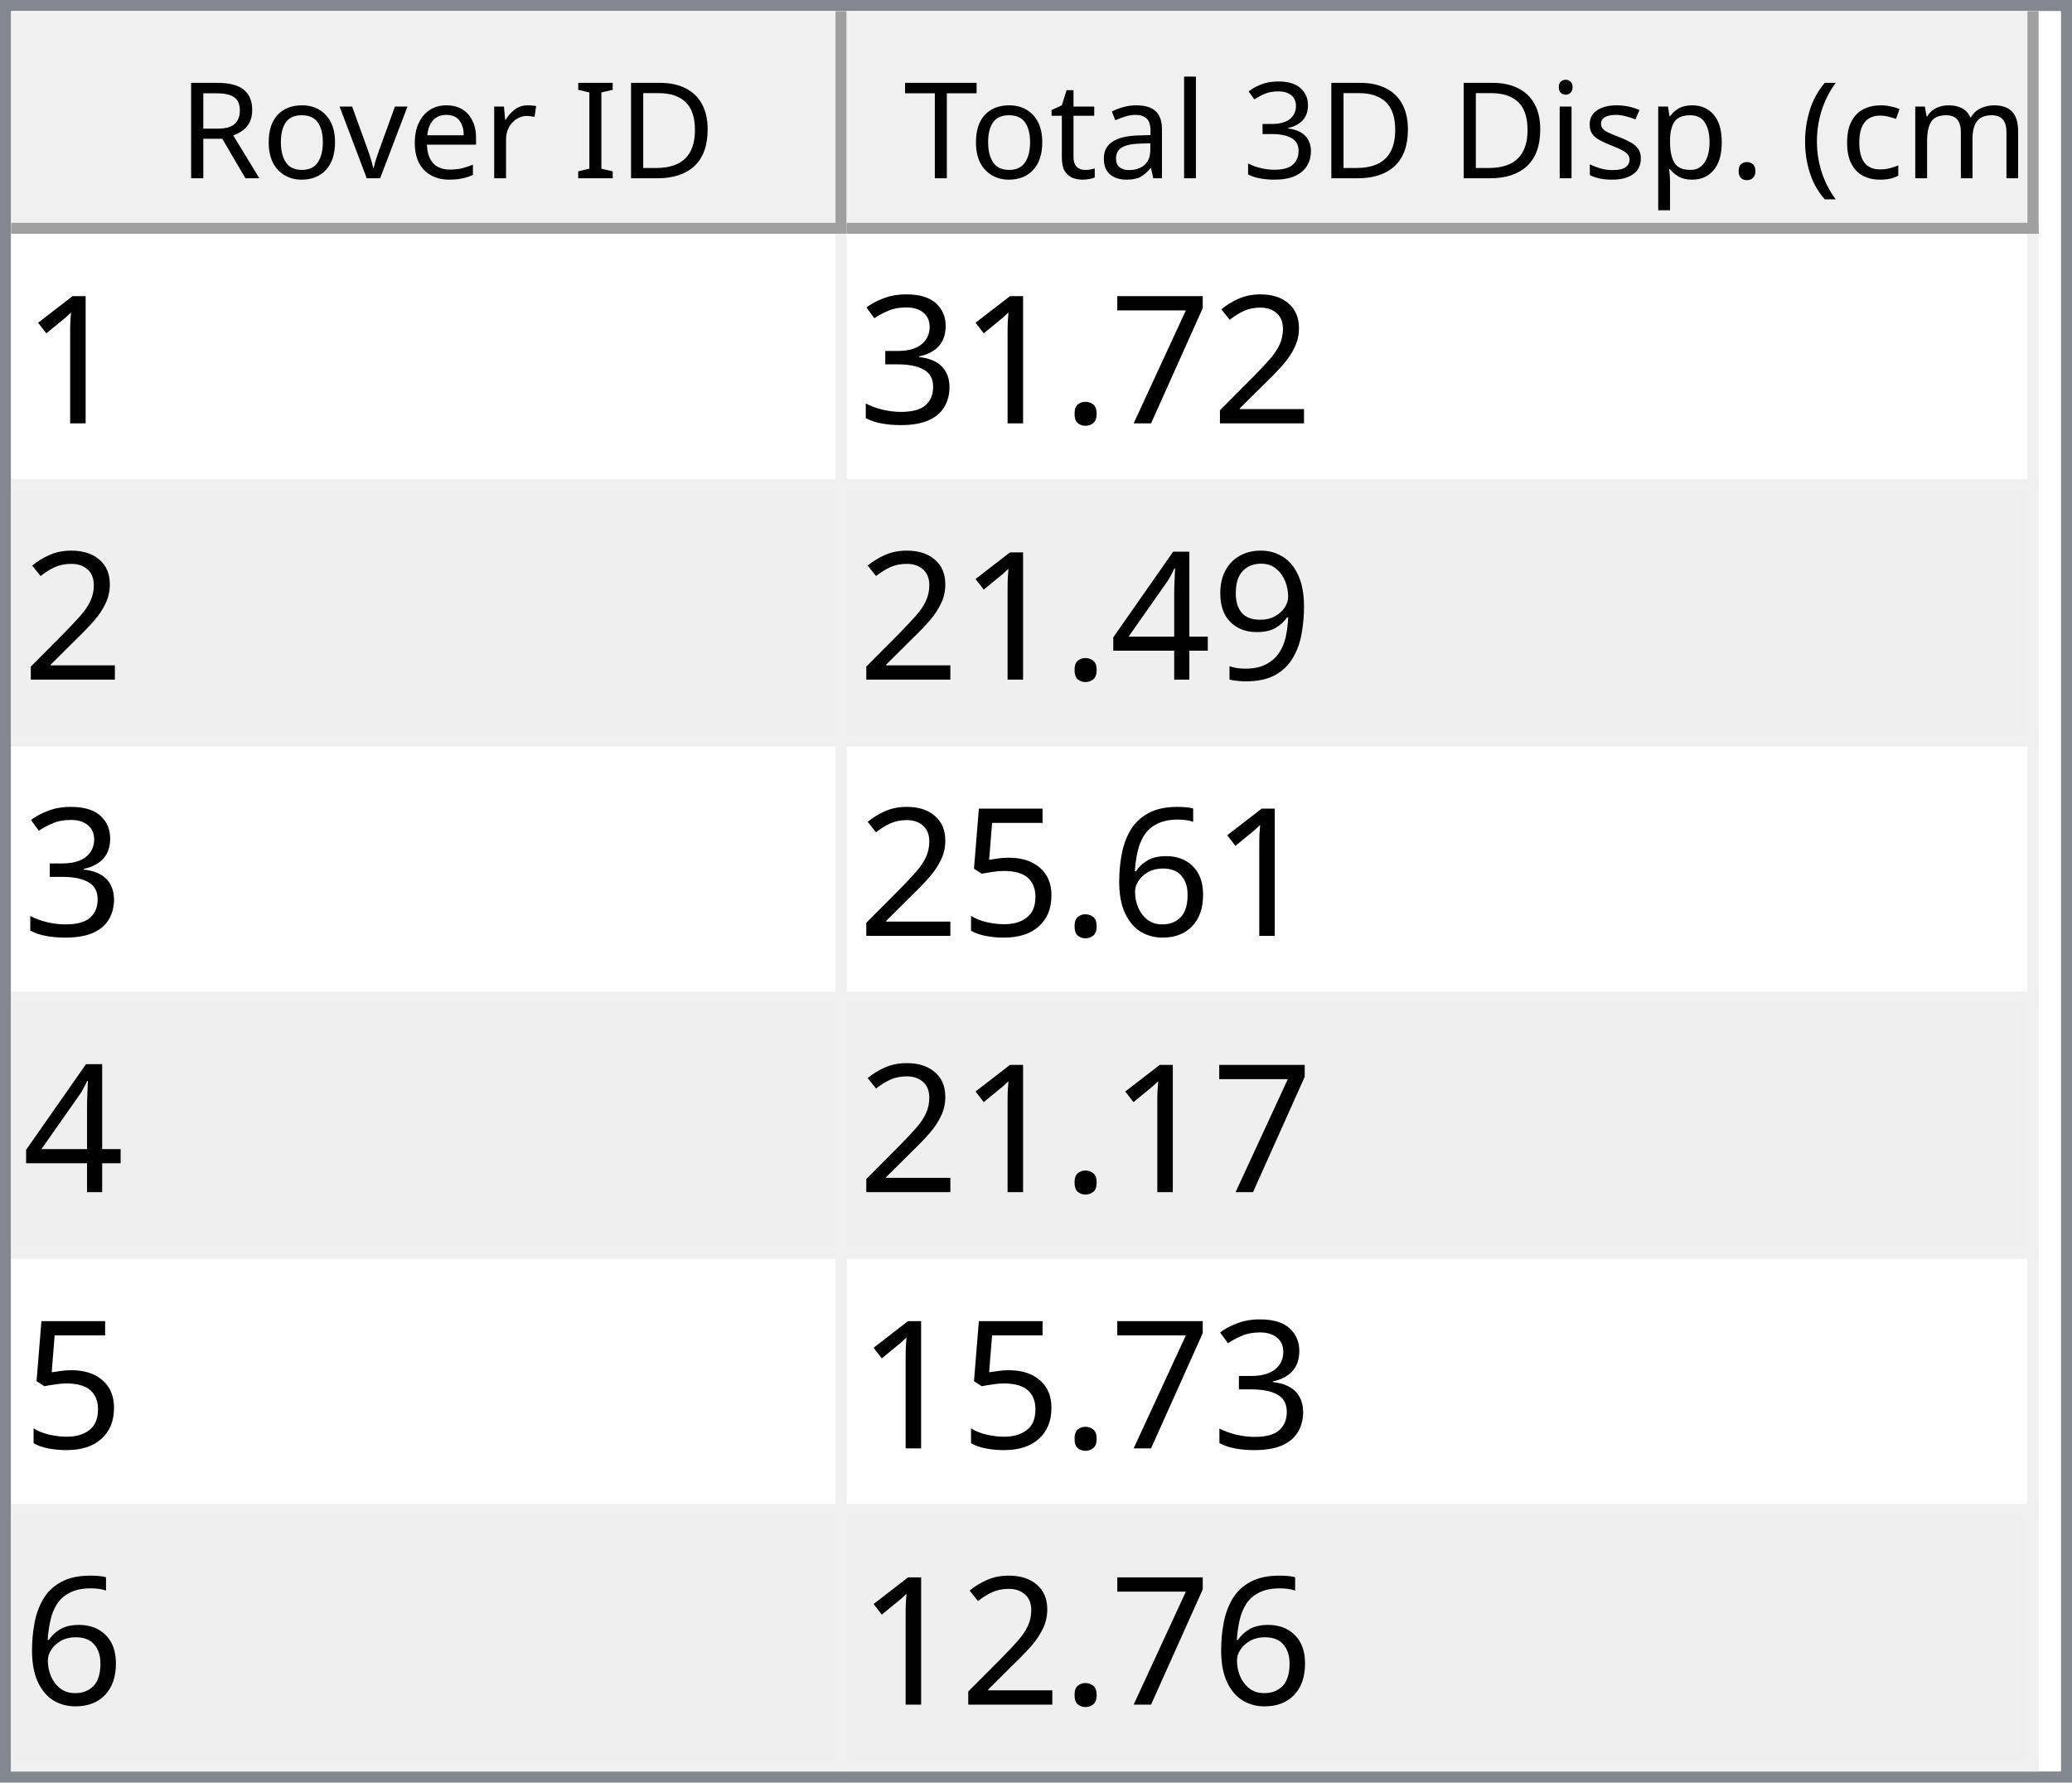
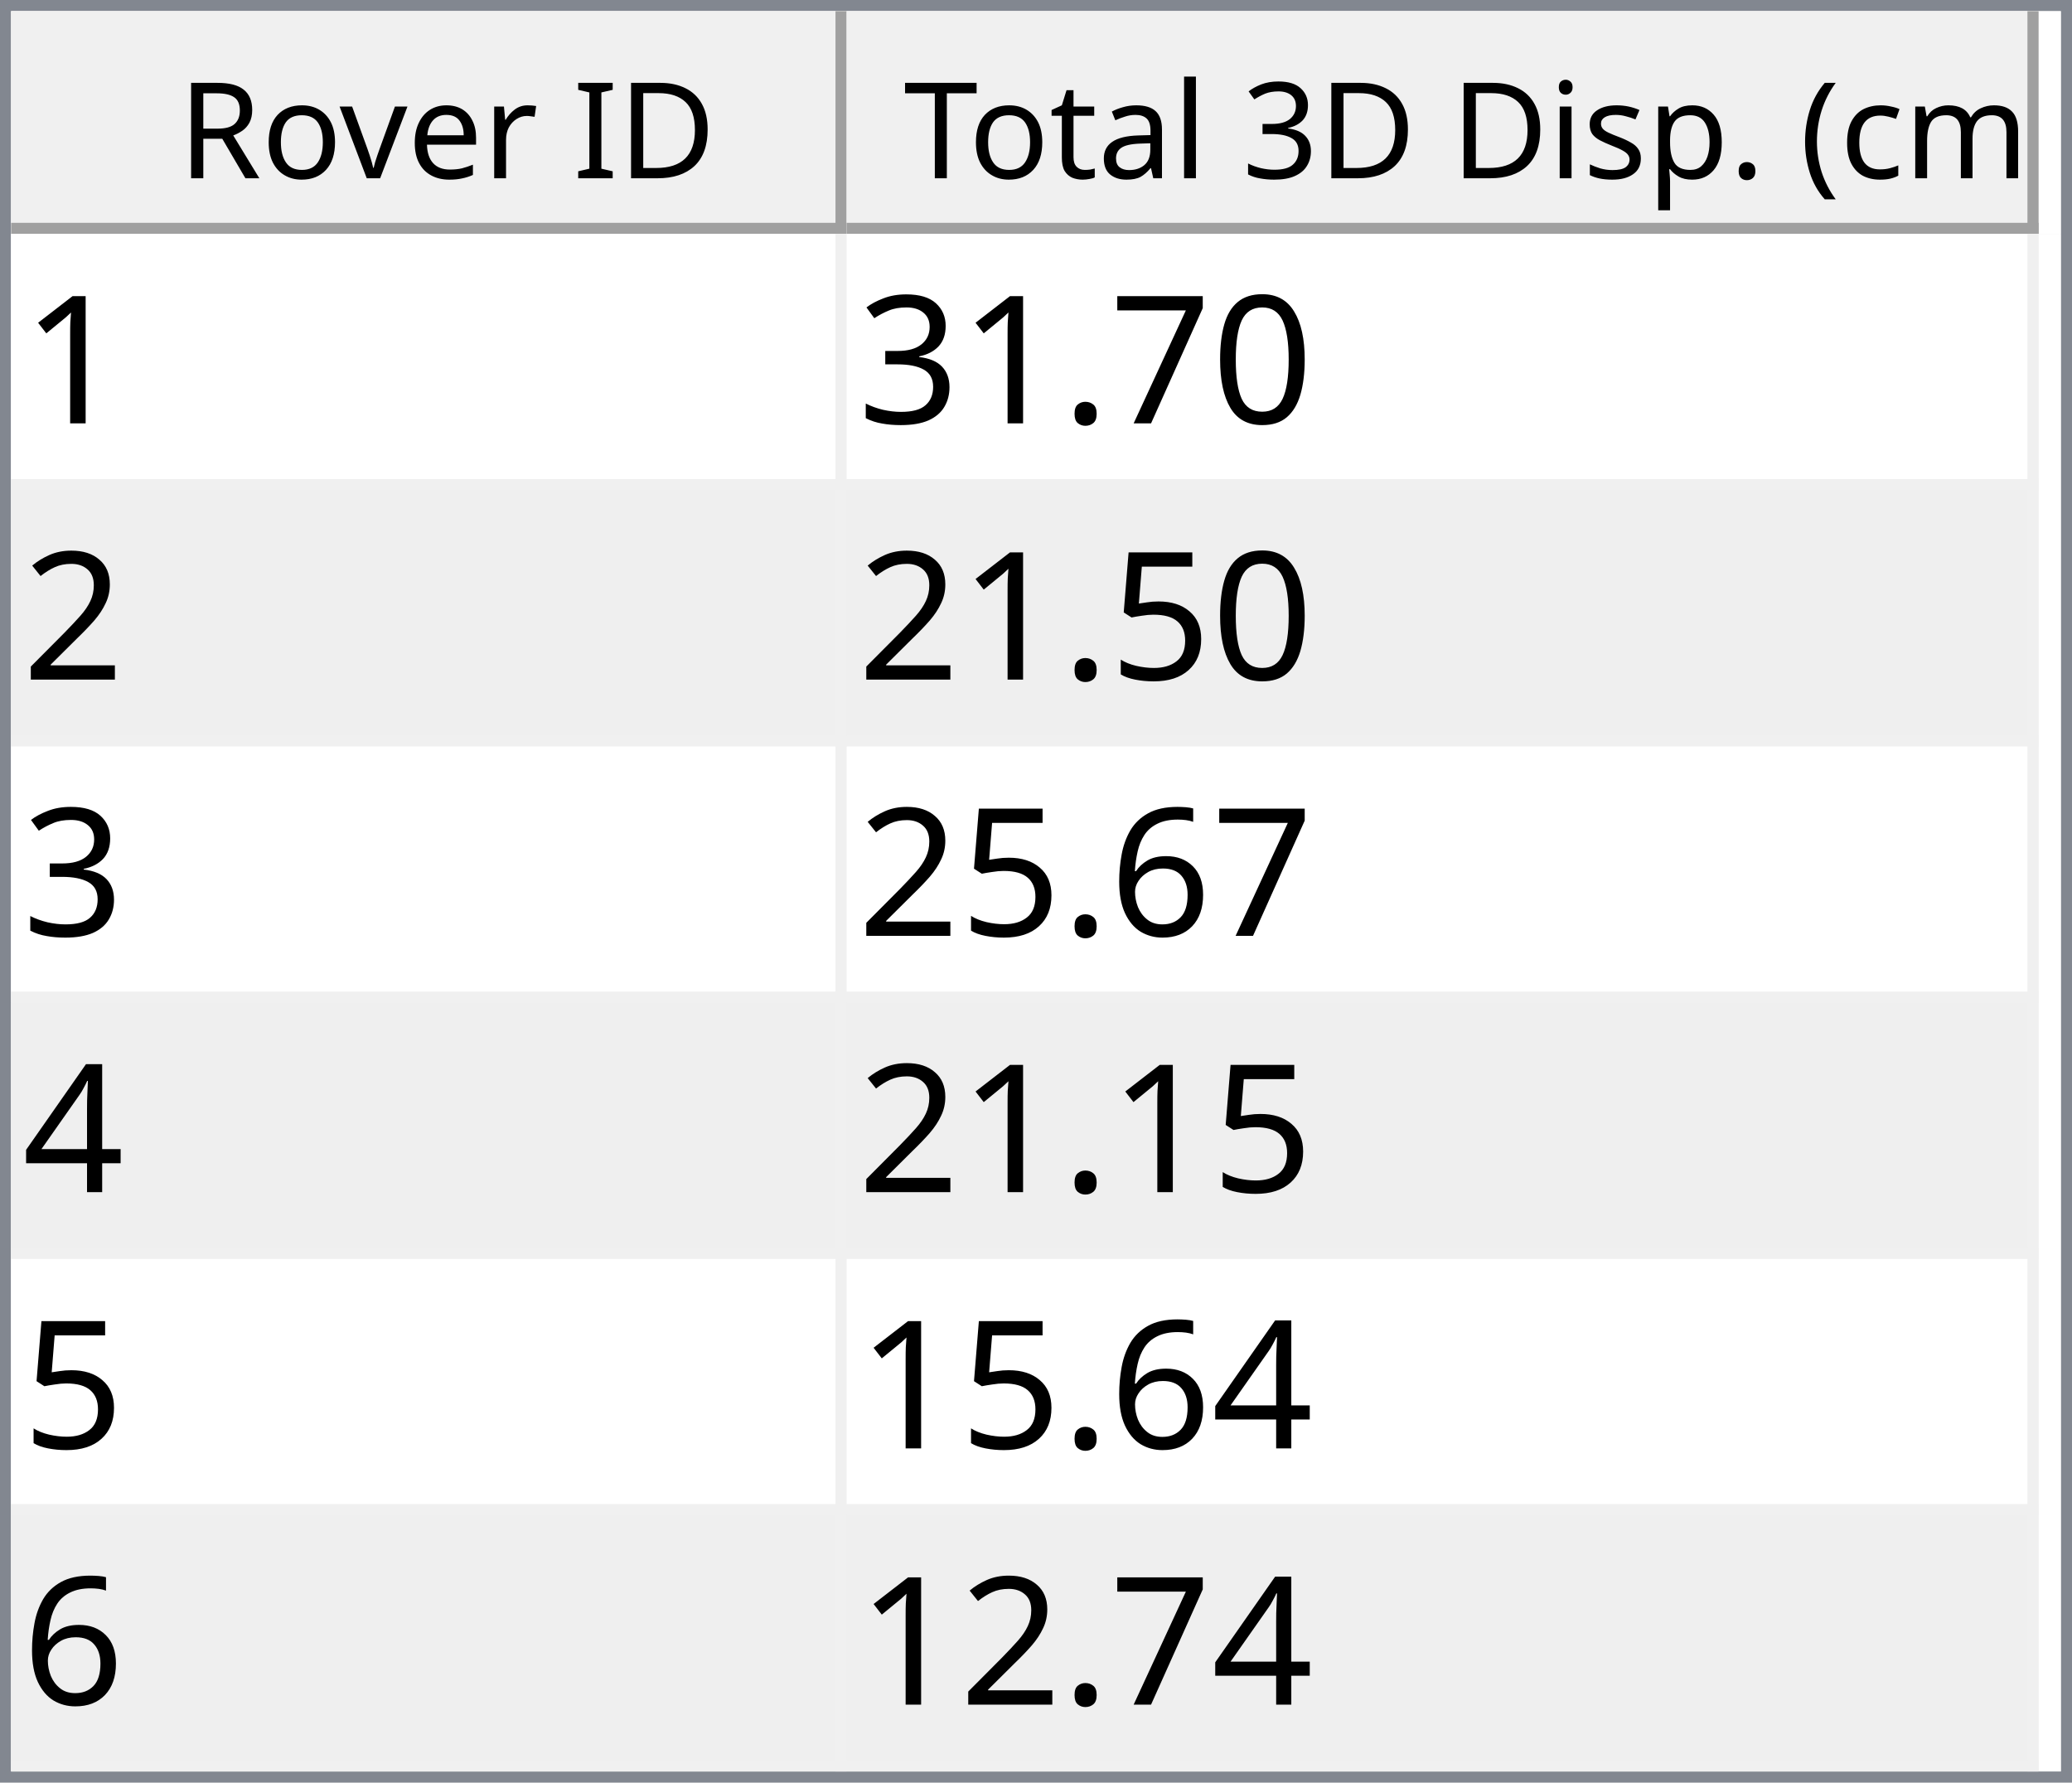
<svg xmlns="http://www.w3.org/2000/svg" style="fill-opacity:1; color-rendering:auto; color-interpolation:auto; text-rendering:auto; stroke:black; stroke-linecap:square; stroke-miterlimit:10; shape-rendering:auto; stroke-opacity:1; fill:black; stroke-dasharray:none; font-weight:normal; stroke-width:1; font-family:'Dialog'; font-style:normal; stroke-linejoin:miter; font-size:12px; stroke-dashoffset:0; image-rendering:auto;" width="186" height="160">
  <defs id="genericDefs" />
  <g>
    <defs id="defs1">
      <clipPath clipPathUnits="userSpaceOnUse" id="clipPath1">
        <path d="M0 0 L186 0 L186 160 L0 160 L0 0 Z" />
      </clipPath>
      <clipPath clipPathUnits="userSpaceOnUse" id="clipPath2">
        <path d="M0 0 L0 160 L186 160 L186 0 Z" />
      </clipPath>
      <clipPath clipPathUnits="userSpaceOnUse" id="clipPath3">
        <path d="M0 0 L0 20 L184 20 L184 0 Z" />
      </clipPath>
      <clipPath clipPathUnits="userSpaceOnUse" id="clipPath4">
        <path d="M0 0 L0 20 L75 20 L75 0 Z" />
      </clipPath>
      <clipPath clipPathUnits="userSpaceOnUse" id="clipPath5">
        <path d="M1 1 L1 19 L74 19 L74 1 Z" />
      </clipPath>
      <clipPath clipPathUnits="userSpaceOnUse" id="clipPath6">
        <path d="M0 0 L0 18 L73 18 L73 0 Z" />
      </clipPath>
      <clipPath clipPathUnits="userSpaceOnUse" id="clipPath7">
        <path d="M-0.5 -0.5 L-0.5 19.5 L74.5 19.5 L74.5 -0.5 Z" />
      </clipPath>
      <clipPath clipPathUnits="userSpaceOnUse" id="clipPath8">
        <path d="M0 0 L0 20 L107 20 L107 0 Z" />
      </clipPath>
      <clipPath clipPathUnits="userSpaceOnUse" id="clipPath9">
        <path d="M1 1 L1 19 L106 19 L106 1 Z" />
      </clipPath>
      <clipPath clipPathUnits="userSpaceOnUse" id="clipPath10">
        <path d="M0 0 L0 18 L105 18 L105 0 Z" />
      </clipPath>
      <clipPath clipPathUnits="userSpaceOnUse" id="clipPath11">
        <path d="M-0.5 -0.5 L-0.5 19.5 L106.5 19.5 L106.5 -0.5 Z" />
      </clipPath>
      <clipPath clipPathUnits="userSpaceOnUse" id="clipPath12">
        <path d="M0 0 L0 138 L184 138 L184 0 Z" />
      </clipPath>
      <clipPath clipPathUnits="userSpaceOnUse" id="clipPath13">
        <path d="M0 0 L0 138 L182 138 L182 0 Z" />
      </clipPath>
      <clipPath clipPathUnits="userSpaceOnUse" id="clipPath14">
        <path d="M-0.5 -0.5 L-0.5 137.5 L181.5 137.5 L181.5 -0.5 Z" />
      </clipPath>
      <clipPath clipPathUnits="userSpaceOnUse" id="clipPath15">
        <path d="M0 0 L0 22 L74 22 L74 0 Z" />
      </clipPath>
      <clipPath clipPathUnits="userSpaceOnUse" id="clipPath16">
        <path d="M0 0 L0 22 L106 22 L106 0 Z" />
      </clipPath>
      <font horiz-adv-x="64.551" id="font1">
        <font-face ascent="107.91" descent="25.098" units-per-em="100" style="font-style:normal; font-family:Segoe UI; font-weight:normal;" />
        <missing-glyph horiz-adv-x="64.551" d="M8.109 0 L8.109 68.266 L56.453 68.266 L56.453 0 L8.109 0 ZM15.328 7.234 L49.219 7.234 L49.219 61.031 L15.328 61.031 L15.328 7.234 Z" />
        <glyph unicode="D" horiz-adv-x="70.117" d="M9.188 0 L9.188 70.016 L28.516 70.016 Q65.531 70.016 65.531 35.891 Q65.531 19.672 55.25 9.836 Q44.969 0 27.734 0 L9.188 0 ZM17.391 62.594 L17.391 7.422 L27.828 7.422 Q41.609 7.422 49.273 14.797 Q56.938 22.172 56.938 35.688 Q56.938 62.594 28.328 62.594 L17.391 62.594 Z" />
        <glyph unicode="I" horiz-adv-x="26.611" d="M17.391 0 L9.188 0 L9.188 70.016 L17.391 70.016 L17.391 0 Z" />
        <glyph unicode=" " horiz-adv-x="27.393" d="" />
        <glyph unicode="r" horiz-adv-x="34.766" d="M34.188 41.891 Q32.078 43.5 28.125 43.5 Q23 43.5 19.555 38.672 Q16.109 33.844 16.109 25.484 L16.109 0 L8.109 0 L8.109 50 L16.109 50 L16.109 39.703 L16.312 39.703 Q18.016 44.969 21.531 47.922 Q25.047 50.875 29.391 50.875 Q32.516 50.875 34.188 50.203 L34.188 41.891 Z" />
        <glyph unicode="e" horiz-adv-x="52.295" d="M48.297 23 L12.984 23 Q13.188 14.656 17.484 10.109 Q21.781 5.562 29.297 5.562 Q37.75 5.562 44.828 11.141 L44.828 3.609 Q38.234 -1.172 27.391 -1.172 Q16.797 -1.172 10.742 5.641 Q4.688 12.453 4.688 24.812 Q4.688 36.469 11.305 43.82 Q17.922 51.172 27.734 51.172 Q37.547 51.172 42.922 44.828 Q48.297 38.484 48.297 27.203 L48.297 23 ZM40.094 29.781 Q40.047 36.719 36.75 40.578 Q33.453 44.438 27.594 44.438 Q21.922 44.438 17.969 40.383 Q14.016 36.328 13.094 29.781 L40.094 29.781 Z" />
        <glyph unicode="v" horiz-adv-x="47.9" d="M47.406 50 L27.484 0 L19.625 0 L0.688 50 L9.469 50 L22.172 13.672 Q23.578 9.672 23.922 6.688 L24.125 6.688 Q24.609 10.453 25.688 13.484 L38.969 50 L47.406 50 Z" />
        <glyph unicode="o" horiz-adv-x="58.594" d="M29 -1.172 Q17.922 -1.172 11.305 5.836 Q4.688 12.844 4.688 24.422 Q4.688 37.016 11.57 44.094 Q18.453 51.172 30.172 51.172 Q41.359 51.172 47.633 44.289 Q53.906 37.406 53.906 25.203 Q53.906 13.234 47.141 6.031 Q40.375 -1.172 29 -1.172 ZM29.594 44.438 Q21.875 44.438 17.383 39.188 Q12.891 33.938 12.891 24.703 Q12.891 15.828 17.43 10.695 Q21.969 5.562 29.594 5.562 Q37.359 5.562 41.531 10.594 Q45.703 15.625 45.703 24.906 Q45.703 34.281 41.531 39.359 Q37.359 44.438 29.594 44.438 Z" />
        <glyph unicode="R" horiz-adv-x="59.814" d="M59.375 0 L49.609 0 L37.891 19.625 Q36.281 22.359 34.766 24.289 Q33.25 26.219 31.664 27.438 Q30.078 28.656 28.25 29.219 Q26.422 29.781 24.125 29.781 L17.391 29.781 L17.391 0 L9.188 0 L9.188 70.016 L30.078 70.016 Q34.672 70.016 38.555 68.867 Q42.438 67.719 45.289 65.375 Q48.141 63.031 49.758 59.547 Q51.375 56.062 51.375 51.375 Q51.375 47.703 50.273 44.656 Q49.172 41.609 47.148 39.211 Q45.125 36.812 42.266 35.133 Q39.406 33.453 35.844 32.516 L35.844 32.328 Q37.594 31.547 38.891 30.547 Q40.188 29.547 41.359 28.18 Q42.531 26.812 43.68 25.078 Q44.828 23.344 46.234 21.047 L59.375 0 ZM17.391 62.594 L17.391 37.203 L28.516 37.203 Q31.594 37.203 34.203 38.133 Q36.812 39.062 38.719 40.797 Q40.625 42.531 41.703 45.047 Q42.781 47.562 42.781 50.688 Q42.781 56.297 39.141 59.445 Q35.5 62.594 28.609 62.594 L17.391 62.594 Z" />
        <glyph unicode=")" horiz-adv-x="30.176" d="M8.297 -15.922 L1.172 -15.922 Q16.406 2.344 16.406 26.812 Q16.406 51.469 1.078 70.016 L8.297 70.016 Q23.531 52.156 23.531 26.703 Q23.531 1.375 8.297 -15.922 Z" />
        <glyph unicode="m" horiz-adv-x="86.133" d="M79.109 0 L71.094 0 L71.094 28.719 Q71.094 37.016 68.531 40.727 Q65.969 44.438 59.906 44.438 Q54.781 44.438 51.195 39.75 Q47.609 35.062 47.609 28.516 L47.609 0 L39.594 0 L39.594 29.688 Q39.594 44.438 28.219 44.438 Q22.953 44.438 19.531 40.016 Q16.109 35.594 16.109 28.516 L16.109 0 L8.109 0 L8.109 50 L16.109 50 L16.109 42.094 L16.312 42.094 Q21.625 51.172 31.844 51.172 Q36.969 51.172 40.773 48.312 Q44.578 45.453 46 40.828 Q51.562 51.172 62.594 51.172 Q79.109 51.172 79.109 30.812 L79.109 0 Z" />
        <glyph unicode="c" horiz-adv-x="46.191" d="M42.188 2.297 Q36.422 -1.172 28.516 -1.172 Q17.828 -1.172 11.258 5.789 Q4.688 12.75 4.688 23.828 Q4.688 36.188 11.766 43.68 Q18.844 51.172 30.672 51.172 Q37.25 51.172 42.281 48.734 L42.281 40.531 Q36.719 44.438 30.375 44.438 Q22.703 44.438 17.797 38.945 Q12.891 33.453 12.891 24.516 Q12.891 15.719 17.508 10.641 Q22.125 5.562 29.891 5.562 Q36.422 5.562 42.188 9.906 L42.188 2.297 Z" />
        <glyph unicode="(" horiz-adv-x="30.176" d="M29.109 -15.922 L21.969 -15.922 Q6.844 1.375 6.844 26.703 Q6.844 52.156 21.969 70.016 L29.203 70.016 Q13.875 51.469 13.875 26.812 Q13.875 2.344 29.109 -15.922 Z" />
        <glyph unicode="." horiz-adv-x="21.68" d="M10.891 -1.078 Q8.641 -1.078 7.055 0.539 Q5.469 2.156 5.469 4.391 Q5.469 6.641 7.055 8.273 Q8.641 9.906 10.891 9.906 Q13.188 9.906 14.797 8.273 Q16.406 6.641 16.406 4.391 Q16.406 2.156 14.797 0.539 Q13.188 -1.078 10.891 -1.078 Z" />
        <glyph unicode="p" horiz-adv-x="58.789" d="M16.312 7.234 L16.109 7.234 L16.109 -23 L8.109 -23 L8.109 50 L16.109 50 L16.109 41.219 L16.312 41.219 Q22.219 51.172 33.594 51.172 Q43.266 51.172 48.688 44.461 Q54.109 37.75 54.109 26.469 Q54.109 13.922 48 6.375 Q41.891 -1.172 31.297 -1.172 Q21.578 -1.172 16.312 7.234 ZM16.109 27.391 L16.109 20.406 Q16.109 14.203 20.141 9.883 Q24.172 5.562 30.375 5.562 Q37.641 5.562 41.773 11.133 Q45.906 16.703 45.906 26.609 Q45.906 34.969 42.047 39.703 Q38.188 44.438 31.594 44.438 Q24.609 44.438 20.359 39.578 Q16.109 34.719 16.109 27.391 Z" />
        <glyph unicode="s" horiz-adv-x="42.432" d="M5.078 1.812 L5.078 10.406 Q11.625 5.562 19.484 5.562 Q30.031 5.562 30.031 12.594 Q30.031 14.594 29.125 15.992 Q28.219 17.391 26.68 18.461 Q25.141 19.531 23.07 20.383 Q21 21.234 18.609 22.172 Q15.281 23.484 12.766 24.828 Q10.25 26.172 8.57 27.859 Q6.891 29.547 6.031 31.695 Q5.172 33.844 5.172 36.719 Q5.172 40.234 6.789 42.945 Q8.406 45.656 11.086 47.484 Q13.766 49.312 17.211 50.242 Q20.656 51.172 24.312 51.172 Q30.812 51.172 35.938 48.922 L35.938 40.828 Q30.422 44.438 23.25 44.438 Q21 44.438 19.195 43.922 Q17.391 43.406 16.094 42.477 Q14.797 41.547 14.086 40.258 Q13.375 38.969 13.375 37.406 Q13.375 35.453 14.086 34.133 Q14.797 32.812 16.164 31.789 Q17.531 30.766 19.484 29.938 Q21.438 29.109 23.922 28.125 Q27.25 26.859 29.883 25.516 Q32.516 24.172 34.375 22.484 Q36.234 20.797 37.234 18.602 Q38.234 16.406 38.234 13.375 Q38.234 9.672 36.602 6.938 Q34.969 4.203 32.234 2.398 Q29.5 0.594 25.93 -0.289 Q22.359 -1.172 18.453 -1.172 Q10.75 -1.172 5.078 1.812 Z" />
        <glyph unicode="i" horiz-adv-x="24.219" d="M12.203 62.703 Q10.062 62.703 8.547 64.164 Q7.031 65.625 7.031 67.875 Q7.031 70.125 8.547 71.609 Q10.062 73.094 12.203 73.094 Q14.406 73.094 15.945 71.609 Q17.484 70.125 17.484 67.875 Q17.484 65.719 15.945 64.211 Q14.406 62.703 12.203 62.703 ZM16.109 0 L8.109 0 L8.109 50 L16.109 50 L16.109 0 Z" />
        <glyph unicode="3" horiz-adv-x="53.906" d="M46.531 19.828 Q46.531 15.094 44.75 11.211 Q42.969 7.328 39.719 4.57 Q36.469 1.812 31.93 0.297 Q27.391 -1.219 21.922 -1.219 Q11.922 -1.219 6 2.594 L6 11.188 Q13.094 5.609 22.219 5.609 Q25.875 5.609 28.828 6.539 Q31.781 7.469 33.906 9.227 Q36.031 10.984 37.18 13.477 Q38.328 15.969 38.328 19.094 Q38.328 32.812 18.797 32.812 L12.984 32.812 L12.984 39.594 L18.5 39.594 Q35.797 39.594 35.797 52.484 Q35.797 64.406 22.609 64.406 Q15.188 64.406 8.688 59.422 L8.688 67.188 Q15.375 71.188 24.609 71.188 Q29 71.188 32.57 69.969 Q36.141 68.75 38.68 66.555 Q41.219 64.359 42.609 61.281 Q44 58.203 44 54.5 Q44 40.672 30.031 36.719 L30.031 36.531 Q33.594 36.141 36.625 34.797 Q39.656 33.453 41.852 31.305 Q44.047 29.156 45.289 26.25 Q46.531 23.344 46.531 19.828 Z" />
        <glyph unicode="l" horiz-adv-x="24.219" d="M16.109 0 L8.109 0 L8.109 74.031 L16.109 74.031 L16.109 0 Z" />
        <glyph unicode="a" horiz-adv-x="50.879" d="M43.891 0 L35.891 0 L35.891 7.812 L35.688 7.812 Q30.469 -1.172 20.312 -1.172 Q12.844 -1.172 8.617 2.781 Q4.391 6.734 4.391 13.281 Q4.391 27.297 20.906 29.594 L35.891 31.688 Q35.891 44.438 25.594 44.438 Q16.547 44.438 9.281 38.281 L9.281 46.484 Q16.656 51.172 26.266 51.172 Q43.891 51.172 43.891 32.516 L43.891 0 ZM35.891 25.297 L23.828 23.641 Q18.266 22.859 15.43 20.875 Q12.594 18.891 12.594 13.875 Q12.594 10.203 15.211 7.883 Q17.828 5.562 22.172 5.562 Q28.125 5.562 32.008 9.742 Q35.891 13.922 35.891 20.312 L35.891 25.297 Z" />
        <glyph unicode="t" horiz-adv-x="33.887" d="M31.297 0.484 Q28.469 -1.078 23.828 -1.078 Q10.688 -1.078 10.688 13.578 L10.688 43.172 L2.094 43.172 L2.094 50 L10.688 50 L10.688 62.203 L18.703 64.797 L18.703 50 L31.297 50 L31.297 43.172 L18.703 43.172 L18.703 14.984 Q18.703 9.969 20.414 7.82 Q22.125 5.672 26.078 5.672 Q29.109 5.672 31.297 7.328 L31.297 0.484 Z" />
        <glyph unicode="T" horiz-adv-x="52.393" d="M50.594 62.594 L30.375 62.594 L30.375 0 L22.172 0 L22.172 62.594 L2 62.594 L2 70.016 L50.594 70.016 L50.594 62.594 Z" />
      </font>
      <font horiz-adv-x="75.0" id="font2">
        <font-face ascent="100.537" descent="21.973" units-per-em="100" style="font-style:normal; font-family:sans-serif; font-weight:normal;" />
        <missing-glyph horiz-adv-x="75.0" d="M12.5 0 L12.5 62.5 L62.5 62.5 L62.5 0 L12.5 0 ZM14.062 1.562 L60.938 1.562 L60.938 60.938 L14.062 60.938 L14.062 1.562 Z" />
        <glyph unicode="1" horiz-adv-x="55.615" d="M37.25 0 L28.469 0 L28.469 56 Q25.297 52.984 20.141 49.953 Q14.984 46.922 10.891 45.406 L10.891 53.906 Q18.266 57.375 23.781 62.305 Q29.297 67.234 31.594 71.875 L37.25 71.875 L37.25 0 Z" />
-         <glyph unicode="2" horiz-adv-x="55.615" d="M50.344 8.453 L50.344 0 L3.031 0 Q2.938 3.172 4.047 6.109 Q5.859 10.938 9.836 15.625 Q13.812 20.312 21.344 26.469 Q33.016 36.031 37.117 41.625 Q41.219 47.219 41.219 52.203 Q41.219 57.422 37.477 61.008 Q33.734 64.594 27.734 64.594 Q21.391 64.594 17.578 60.789 Q13.766 56.984 13.719 50.25 L4.688 51.172 Q5.609 61.281 11.664 66.578 Q17.719 71.875 27.938 71.875 Q38.234 71.875 44.242 66.164 Q50.25 60.453 50.25 52 Q50.25 47.703 48.492 43.555 Q46.734 39.406 42.656 34.812 Q38.578 30.219 29.109 22.219 Q21.188 15.578 18.945 13.211 Q16.703 10.844 15.234 8.453 L50.344 8.453 Z" />
+         <glyph unicode="0" horiz-adv-x="55.615" d="M4.156 35.297 Q4.156 48 6.766 55.742 Q9.375 63.484 14.523 67.68 Q19.672 71.875 27.484 71.875 Q33.25 71.875 37.594 69.555 Q41.938 67.234 44.773 62.867 Q47.609 58.5 49.219 52.227 Q50.828 45.953 50.828 35.297 Q50.828 22.703 48.242 14.969 Q45.656 7.234 40.508 3.008 Q35.359 -1.219 27.484 -1.219 Q17.141 -1.219 11.234 6.203 Q4.156 15.141 4.156 35.297 ZM13.188 35.297 Q13.188 17.672 17.312 11.836 Q21.438 6 27.484 6 Q33.547 6 37.672 11.859 Q41.797 17.719 41.797 35.297 Q41.797 52.984 37.672 58.789 Q33.547 64.594 27.391 64.594 Q21.344 64.594 17.719 59.469 Q13.188 52.938 13.188 35.297 Z" />
        <glyph unicode="7" horiz-adv-x="55.615" d="M4.734 62.203 L4.734 70.656 L51.078 70.656 L51.078 63.812 Q44.234 56.547 37.523 44.484 Q30.812 32.422 27.156 19.672 Q24.516 10.688 23.781 0 L14.75 0 Q14.891 8.453 18.062 20.414 Q21.234 32.375 27.172 43.484 Q33.109 54.594 39.797 62.203 L4.734 62.203 Z" />
        <glyph unicode="." horiz-adv-x="27.783" d="M9.078 0 L9.078 10.016 L19.094 10.016 L19.094 0 L9.078 0 Z" />
        <glyph unicode="3" horiz-adv-x="55.615" d="M4.203 18.891 L12.984 20.062 Q14.5 12.594 18.141 9.297 Q21.781 6 27 6 Q33.203 6 37.477 10.297 Q41.75 14.594 41.75 20.953 Q41.75 27 37.797 30.93 Q33.844 34.859 27.734 34.859 Q25.25 34.859 21.531 33.891 L22.516 41.609 Q23.391 41.5 23.922 41.5 Q29.547 41.5 34.039 44.43 Q38.531 47.359 38.531 53.469 Q38.531 58.297 35.258 61.477 Q31.984 64.656 26.812 64.656 Q21.688 64.656 18.266 61.43 Q14.844 58.203 13.875 51.766 L5.078 53.328 Q6.688 62.156 12.398 67.016 Q18.109 71.875 26.609 71.875 Q32.469 71.875 37.398 69.359 Q42.328 66.844 44.945 62.5 Q47.562 58.156 47.562 53.266 Q47.562 48.641 45.07 44.828 Q42.578 41.016 37.703 38.766 Q44.047 37.312 47.562 32.695 Q51.078 28.078 51.078 21.141 Q51.078 11.766 44.242 5.25 Q37.406 -1.266 26.953 -1.266 Q17.531 -1.266 11.305 4.352 Q5.078 9.969 4.203 18.891 Z" />
-         <glyph unicode="9" horiz-adv-x="55.615" d="M5.469 16.547 L13.922 17.328 Q14.984 11.375 18.016 8.688 Q21.047 6 25.781 6 Q29.828 6 32.883 7.859 Q35.938 9.719 37.891 12.82 Q39.844 15.922 41.164 21.195 Q42.484 26.469 42.484 31.938 Q42.484 32.516 42.438 33.688 Q39.797 29.5 35.234 26.883 Q30.672 24.266 25.344 24.266 Q16.453 24.266 10.305 30.711 Q4.156 37.156 4.156 47.703 Q4.156 58.594 10.578 65.234 Q17 71.875 26.656 71.875 Q33.641 71.875 39.43 68.117 Q45.219 64.359 48.219 57.398 Q51.219 50.438 51.219 37.25 Q51.219 23.531 48.242 15.406 Q45.266 7.281 39.383 3.031 Q33.5 -1.219 25.594 -1.219 Q17.188 -1.219 11.867 3.445 Q6.547 8.109 5.469 16.547 ZM41.453 48.141 Q41.453 55.719 37.43 60.156 Q33.406 64.594 27.734 64.594 Q21.875 64.594 17.531 59.812 Q13.188 55.031 13.188 47.406 Q13.188 40.578 17.312 36.305 Q21.438 32.031 27.484 32.031 Q33.594 32.031 37.523 36.305 Q41.453 40.578 41.453 48.141 Z" />
+         <glyph unicode="2" horiz-adv-x="55.615" d="M50.344 8.453 L50.344 0 L3.031 0 Q2.938 3.172 4.047 6.109 Q5.859 10.938 9.836 15.625 Q13.812 20.312 21.344 26.469 Q33.016 36.031 37.117 41.625 Q41.219 47.219 41.219 52.203 Q41.219 57.422 37.477 61.008 Q33.734 64.594 27.734 64.594 Q21.391 64.594 17.578 60.789 Q13.766 56.984 13.719 50.25 L4.688 51.172 Q5.609 61.281 11.664 66.578 Q17.719 71.875 27.938 71.875 Q38.234 71.875 44.242 66.164 Q50.25 60.453 50.25 52 Q50.25 47.703 48.492 43.555 Q46.734 39.406 42.656 34.812 Q38.578 30.219 29.109 22.219 Q21.188 15.578 18.945 13.211 Q16.703 10.844 15.234 8.453 L50.344 8.453 Z" />
+         <glyph unicode="5" horiz-adv-x="55.615" d="M4.156 18.75 L13.375 19.531 Q14.406 12.797 18.141 9.398 Q21.875 6 27.156 6 Q33.5 6 37.891 10.789 Q42.281 15.578 42.281 23.484 Q42.281 31 38.062 35.352 Q33.844 39.703 27 39.703 Q22.75 39.703 19.336 37.773 Q15.922 35.844 13.969 32.766 L5.719 33.844 L12.641 70.609 L48.25 70.609 L48.25 62.203 L19.672 62.203 L15.828 42.969 Q22.266 47.469 29.344 47.469 Q38.719 47.469 45.164 40.969 Q51.609 34.469 51.609 24.266 Q51.609 14.547 45.953 7.469 Q39.062 -1.219 27.156 -1.219 Q17.391 -1.219 11.211 4.25 Q5.031 9.719 4.156 18.75 Z" />
+         <glyph unicode="6" horiz-adv-x="55.615" d="M49.75 54.047 L41.016 53.375 Q39.844 58.547 37.703 60.891 Q34.125 64.656 28.906 64.656 Q24.703 64.656 21.531 62.312 Q17.391 59.281 14.992 53.469 Q12.594 47.656 12.5 36.922 Q15.672 41.75 20.266 44.094 Q24.859 46.438 29.891 46.438 Q38.672 46.438 44.852 39.969 Q51.031 33.5 51.031 23.25 Q51.031 16.5 48.125 10.719 Q45.219 4.938 40.141 1.859 Q35.062 -1.219 28.609 -1.219 Q17.625 -1.219 10.695 6.859 Q3.766 14.938 3.766 33.5 Q3.766 54.25 11.422 63.672 Q18.109 71.875 29.438 71.875 Q37.891 71.875 43.289 67.141 Q48.688 62.406 49.75 54.047 ZM13.875 23.188 Q13.875 18.656 15.797 14.508 Q17.719 10.359 21.188 8.18 Q24.656 6 28.469 6 Q34.031 6 38.039 10.492 Q42.047 14.984 42.047 22.703 Q42.047 30.125 38.086 34.398 Q34.125 38.672 28.125 38.672 Q22.172 38.672 18.023 34.398 Q13.875 30.125 13.875 23.188 Z" />
        <glyph unicode="4" horiz-adv-x="55.615" d="M32.328 0 L32.328 17.141 L1.266 17.141 L1.266 25.203 L33.938 71.578 L41.109 71.578 L41.109 25.203 L50.781 25.203 L50.781 17.141 L41.109 17.141 L41.109 0 L32.328 0 ZM32.328 25.203 L32.328 57.469 L9.906 25.203 L32.328 25.203 Z" />
-         <glyph unicode="6" horiz-adv-x="55.615" d="M49.75 54.047 L41.016 53.375 Q39.844 58.547 37.703 60.891 Q34.125 64.656 28.906 64.656 Q24.703 64.656 21.531 62.312 Q17.391 59.281 14.992 53.469 Q12.594 47.656 12.5 36.922 Q15.672 41.75 20.266 44.094 Q24.859 46.438 29.891 46.438 Q38.672 46.438 44.852 39.969 Q51.031 33.5 51.031 23.25 Q51.031 16.5 48.125 10.719 Q45.219 4.938 40.141 1.859 Q35.062 -1.219 28.609 -1.219 Q17.625 -1.219 10.695 6.859 Q3.766 14.938 3.766 33.5 Q3.766 54.25 11.422 63.672 Q18.109 71.875 29.438 71.875 Q37.891 71.875 43.289 67.141 Q48.688 62.406 49.75 54.047 ZM13.875 23.188 Q13.875 18.656 15.797 14.508 Q17.719 10.359 21.188 8.18 Q24.656 6 28.469 6 Q34.031 6 38.039 10.492 Q42.047 14.984 42.047 22.703 Q42.047 30.125 38.086 34.398 Q34.125 38.672 28.125 38.672 Q22.172 38.672 18.023 34.398 Q13.875 30.125 13.875 23.188 Z" />
-         <glyph unicode="5" horiz-adv-x="55.615" d="M4.156 18.75 L13.375 19.531 Q14.406 12.797 18.141 9.398 Q21.875 6 27.156 6 Q33.5 6 37.891 10.789 Q42.281 15.578 42.281 23.484 Q42.281 31 38.062 35.352 Q33.844 39.703 27 39.703 Q22.75 39.703 19.336 37.773 Q15.922 35.844 13.969 32.766 L5.719 33.844 L12.641 70.609 L48.25 70.609 L48.25 62.203 L19.672 62.203 L15.828 42.969 Q22.266 47.469 29.344 47.469 Q38.719 47.469 45.164 40.969 Q51.609 34.469 51.609 24.266 Q51.609 14.547 45.953 7.469 Q39.062 -1.219 27.156 -1.219 Q17.391 -1.219 11.211 4.25 Q5.031 9.719 4.156 18.75 Z" />
      </font>
    </defs>
    <g style="fill:white; stroke:white;">
      <rect x="0" y="0" width="186" style="clip-path:url(#clipPath1); stroke:none;" height="160" />
    </g>
    <g style="fill:white; text-rendering:optimizeSpeed; color-rendering:optimizeSpeed; image-rendering:optimizeSpeed; shape-rendering:crispEdges; stroke:white; color-interpolation:sRGB;">
      <rect x="0" width="186" height="160" y="0" style="stroke:none;" />
      <path style="stroke:none;" d="M0 160 L186 160 L186 0 L0 0 Z" />
    </g>
    <g style="fill:rgb(240,240,240); font-family:'Segoe UI'; stroke:rgb(240,240,240);">
      <rect x="0" y="0" width="186" style="clip-path:url(#clipPath2); stroke:none;" height="160" />
    </g>
    <g style="fill:rgb(130,135,144); font-family:'Segoe UI'; stroke:rgb(130,135,144);">
      <path d="M0 0 L186 0 L186 160 L0 160 L0 0 ZM1 1 L185 1 L185 159 L1 159 L1 1 Z" style="fill-rule:evenodd; clip-path:url(#clipPath2); stroke:none;" />
    </g>
    <g style="fill:white; font-family:'Segoe UI'; stroke:white;" transform="translate(1,1)">
      <rect x="0" y="0" width="184" style="clip-path:url(#clipPath3); stroke:none;" height="20" />
    </g>
    <g style="fill:rgb(240,240,240); font-family:'Segoe UI'; stroke:rgb(240,240,240);" transform="translate(1,1)">
      <rect x="0" y="0" width="75" style="clip-path:url(#clipPath4); stroke:none;" height="20" />
    </g>
    <g style="font-family:'Segoe UI';" transform="translate(2,2)">
      <text x="14" xml:space="preserve" y="14" style="clip-path:url(#clipPath6); stroke:none;">Rover ID</text>
    </g>
    <g style="fill:rgb(160,160,160); font-family:'Segoe UI'; stroke:rgb(160,160,160); stroke-linejoin:bevel;" transform="translate(1.5,1.5)">
      <line x1="74" x2="74" y1="0" style="fill:none; clip-path:url(#clipPath7);" y2="19" />
    </g>
    <g style="fill:rgb(160,160,160); font-family:'Segoe UI'; stroke:rgb(160,160,160); stroke-linejoin:bevel;" transform="matrix(1,0,0,1,1,1) translate(0.5,0.5)">
      <line x1="0" x2="74" y1="19" style="fill:none; clip-path:url(#clipPath7);" y2="19" />
    </g>
    <g style="fill:rgb(240,240,240); font-family:'Segoe UI'; stroke:rgb(240,240,240);" transform="translate(76,1)">
      <rect x="0" y="0" width="107" style="clip-path:url(#clipPath8); stroke:none;" height="20" />
    </g>
    <g style="font-family:'Segoe UI';" transform="translate(77,2)">
      <text x="1" xml:space="preserve" y="14" style="clip-path:url(#clipPath10); stroke:none;"> Total 3D Disp. (cm)</text>
    </g>
    <g style="fill:rgb(160,160,160); font-family:'Segoe UI'; stroke:rgb(160,160,160); stroke-linejoin:bevel;" transform="translate(76.5,1.5)">
      <line x1="106" x2="106" y1="0" style="fill:none; clip-path:url(#clipPath11);" y2="19" />
    </g>
    <g style="fill:rgb(160,160,160); font-family:'Segoe UI'; stroke:rgb(160,160,160); stroke-linejoin:bevel;" transform="matrix(1,0,0,1,76,1) translate(0.5,0.5)">
      <line x1="0" x2="106" y1="19" style="fill:none; clip-path:url(#clipPath11);" y2="19" />
    </g>
    <g style="fill:white; font-family:'Segoe UI'; stroke:white;" transform="translate(1,21)">
      <rect x="0" y="0" width="184" style="clip-path:url(#clipPath12); stroke:none;" height="138" />
    </g>
    <g style="fill:rgb(240,240,240); font-size:16px; font-family:sans-serif; stroke:rgb(240,240,240);" transform="translate(1,21)">
      <rect x="0" y="0" width="182" style="clip-path:url(#clipPath13); stroke:none;" height="138" />
      <line transform="translate(0.5,0.5)" x1="0" x2="181" y1="22" style="clip-path:url(#clipPath14); fill:none; stroke-linejoin:bevel;" y2="22" />
    </g>
    <g transform="matrix(1,0,0,1,1,21) translate(0.5,0.5)" style="fill:rgb(240,240,240); font-size:16px; font-family:sans-serif; stroke:rgb(240,240,240); stroke-linejoin:bevel;">
      <line x1="0" x2="181" y1="45" style="fill:none; clip-path:url(#clipPath14);" y2="45" />
    </g>
    <g transform="matrix(1,0,0,1,1,21) translate(0.5,0.5)" style="fill:rgb(240,240,240); font-size:16px; font-family:sans-serif; stroke:rgb(240,240,240); stroke-linejoin:bevel;">
      <line x1="0" x2="181" y1="68" style="fill:none; clip-path:url(#clipPath14);" y2="68" />
    </g>
    <g transform="matrix(1,0,0,1,1,21) translate(0.5,0.5)" style="fill:rgb(240,240,240); font-size:16px; font-family:sans-serif; stroke:rgb(240,240,240); stroke-linejoin:bevel;">
      <line x1="0" x2="181" y1="91" style="fill:none; clip-path:url(#clipPath14);" y2="91" />
    </g>
    <g transform="matrix(1,0,0,1,1,21) translate(0.5,0.5)" style="fill:rgb(240,240,240); font-size:16px; font-family:sans-serif; stroke:rgb(240,240,240); stroke-linejoin:bevel;">
      <line x1="0" x2="181" y1="114" style="fill:none; clip-path:url(#clipPath14);" y2="114" />
    </g>
    <g transform="matrix(1,0,0,1,1,21) translate(0.5,0.5)" style="fill:rgb(240,240,240); font-size:16px; font-family:sans-serif; stroke:rgb(240,240,240); stroke-linejoin:bevel;">
      <line x1="0" x2="181" y1="137" style="fill:none; clip-path:url(#clipPath14);" y2="137" />
    </g>
    <g transform="matrix(1,0,0,1,1,21) translate(0.5,0.5)" style="fill:rgb(240,240,240); font-size:16px; font-family:sans-serif; stroke:rgb(240,240,240); stroke-linejoin:bevel;">
      <line x1="74" x2="74" y1="0" style="fill:none; clip-path:url(#clipPath14);" y2="137" />
    </g>
    <g transform="matrix(1,0,0,1,1,21) translate(0.5,0.5)" style="fill:rgb(240,240,240); font-size:16px; font-family:sans-serif; stroke:rgb(240,240,240); stroke-linejoin:bevel;">
      <line x1="181" x2="181" y1="0" style="fill:none; clip-path:url(#clipPath14);" y2="137" />
    </g>
    <g style="fill:white; font-size:16px; font-family:sans-serif; stroke:white;" transform="matrix(1,0,0,1,1,21)">
      <rect x="0" y="0" width="74" style="clip-path:url(#clipPath15); stroke:none;" height="22" />
      <text x="1" y="17" style="fill:black; clip-path:url(#clipPath15); stroke:none;" xml:space="preserve">1</text>
    </g>
    <g style="fill:white; font-size:16px; font-family:sans-serif; stroke:white;" transform="matrix(1,0,0,1,1,21) translate(75,0)">
      <rect x="0" y="0" width="106" style="clip-path:url(#clipPath16); stroke:none;" height="22" />
-       <text x="1" y="17" style="fill:black; clip-path:url(#clipPath16); stroke:none;" xml:space="preserve">31.72</text>
+       <text x="1" y="17" style="fill:black; clip-path:url(#clipPath16); stroke:none;" xml:space="preserve">31.70</text>
    </g>
    <g style="fill:rgb(239,239,239); font-size:16px; font-family:sans-serif; stroke:rgb(239,239,239);" transform="matrix(1,0,0,1,1,21) translate(0,23)">
      <rect x="0" y="0" width="74" style="clip-path:url(#clipPath15); stroke:none;" height="22" />
      <text x="1" y="17" style="fill:black; clip-path:url(#clipPath15); stroke:none;" xml:space="preserve">2</text>
    </g>
    <g style="fill:rgb(239,239,239); font-size:16px; font-family:sans-serif; stroke:rgb(239,239,239);" transform="matrix(1,0,0,1,1,21) translate(75,23)">
      <rect x="0" y="0" width="106" style="clip-path:url(#clipPath16); stroke:none;" height="22" />
-       <text x="1" y="17" style="fill:black; clip-path:url(#clipPath16); stroke:none;" xml:space="preserve">21.49</text>
+       <text x="1" y="17" style="fill:black; clip-path:url(#clipPath16); stroke:none;" xml:space="preserve">21.50</text>
    </g>
    <g style="fill:white; font-size:16px; font-family:sans-serif; stroke:white;" transform="matrix(1,0,0,1,1,21) translate(0,46)">
      <rect x="0" y="0" width="74" style="clip-path:url(#clipPath15); stroke:none;" height="22" />
      <text x="1" y="17" style="fill:black; clip-path:url(#clipPath15); stroke:none;" xml:space="preserve">3</text>
    </g>
    <g style="fill:white; font-size:16px; font-family:sans-serif; stroke:white;" transform="matrix(1,0,0,1,1,21) translate(75,46)">
      <rect x="0" y="0" width="106" style="clip-path:url(#clipPath16); stroke:none;" height="22" />
-       <text x="1" y="17" style="fill:black; clip-path:url(#clipPath16); stroke:none;" xml:space="preserve">25.61</text>
+       <text x="1" y="17" style="fill:black; clip-path:url(#clipPath16); stroke:none;" xml:space="preserve">25.67</text>
    </g>
    <g style="fill:rgb(239,239,239); font-size:16px; font-family:sans-serif; stroke:rgb(239,239,239);" transform="matrix(1,0,0,1,1,21) translate(0,69)">
      <rect x="0" y="0" width="74" style="clip-path:url(#clipPath15); stroke:none;" height="22" />
      <text x="1" y="17" style="fill:black; clip-path:url(#clipPath15); stroke:none;" xml:space="preserve">4</text>
    </g>
    <g style="fill:rgb(239,239,239); font-size:16px; font-family:sans-serif; stroke:rgb(239,239,239);" transform="matrix(1,0,0,1,1,21) translate(75,69)">
      <rect x="0" y="0" width="106" style="clip-path:url(#clipPath16); stroke:none;" height="22" />
-       <text x="1" y="17" style="fill:black; clip-path:url(#clipPath16); stroke:none;" xml:space="preserve">21.17</text>
+       <text x="1" y="17" style="fill:black; clip-path:url(#clipPath16); stroke:none;" xml:space="preserve">21.15</text>
    </g>
    <g style="fill:white; font-size:16px; font-family:sans-serif; stroke:white;" transform="matrix(1,0,0,1,1,21) translate(0,92)">
      <rect x="0" y="0" width="74" style="clip-path:url(#clipPath15); stroke:none;" height="22" />
      <text x="1" y="17" style="fill:black; clip-path:url(#clipPath15); stroke:none;" xml:space="preserve">5</text>
    </g>
    <g style="fill:white; font-size:16px; font-family:sans-serif; stroke:white;" transform="matrix(1,0,0,1,1,21) translate(75,92)">
      <rect x="0" y="0" width="106" style="clip-path:url(#clipPath16); stroke:none;" height="22" />
-       <text x="1" y="17" style="fill:black; clip-path:url(#clipPath16); stroke:none;" xml:space="preserve">15.73</text>
+       <text x="1" y="17" style="fill:black; clip-path:url(#clipPath16); stroke:none;" xml:space="preserve">15.64</text>
    </g>
    <g style="fill:rgb(239,239,239); font-size:16px; font-family:sans-serif; stroke:rgb(239,239,239);" transform="matrix(1,0,0,1,1,21) translate(0,115)">
      <rect x="0" y="0" width="74" style="clip-path:url(#clipPath15); stroke:none;" height="22" />
      <text x="1" y="17" style="fill:black; clip-path:url(#clipPath15); stroke:none;" xml:space="preserve">6</text>
    </g>
    <g style="fill:rgb(239,239,239); font-size:16px; font-family:sans-serif; stroke:rgb(239,239,239);" transform="matrix(1,0,0,1,1,21) translate(75,115)">
      <rect x="0" y="0" width="106" style="clip-path:url(#clipPath16); stroke:none;" height="22" />
-       <text x="1" y="17" style="fill:black; clip-path:url(#clipPath16); stroke:none;" xml:space="preserve">12.76</text>
+       <text x="1" y="17" style="fill:black; clip-path:url(#clipPath16); stroke:none;" xml:space="preserve">12.74</text>
    </g>
  </g>
</svg>
